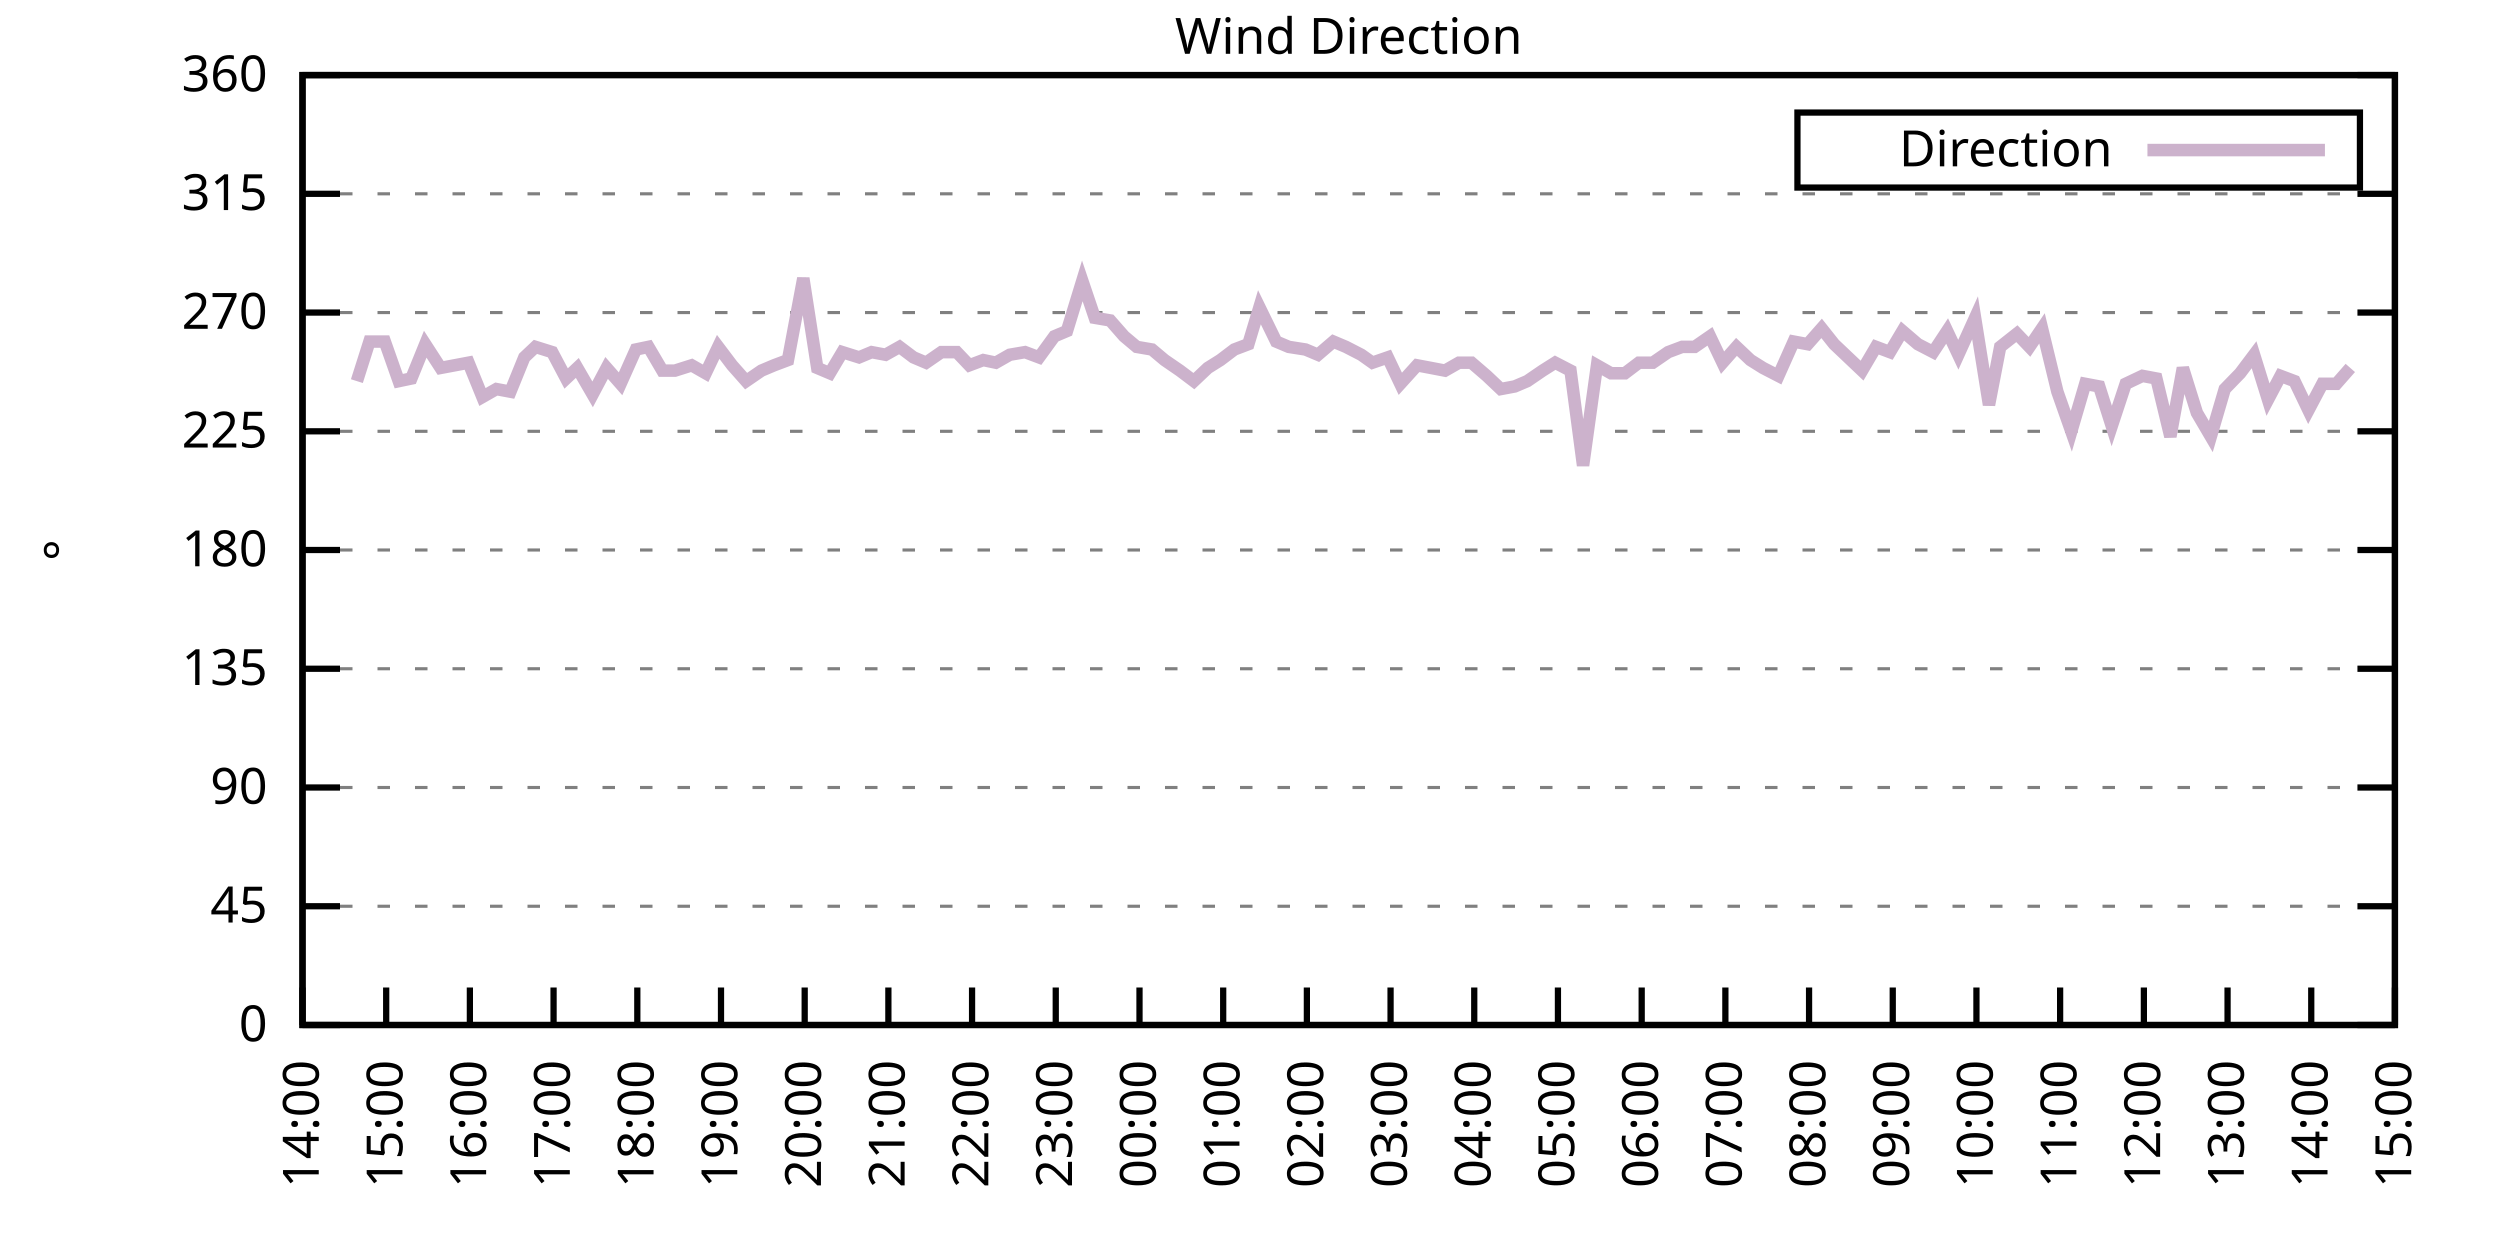
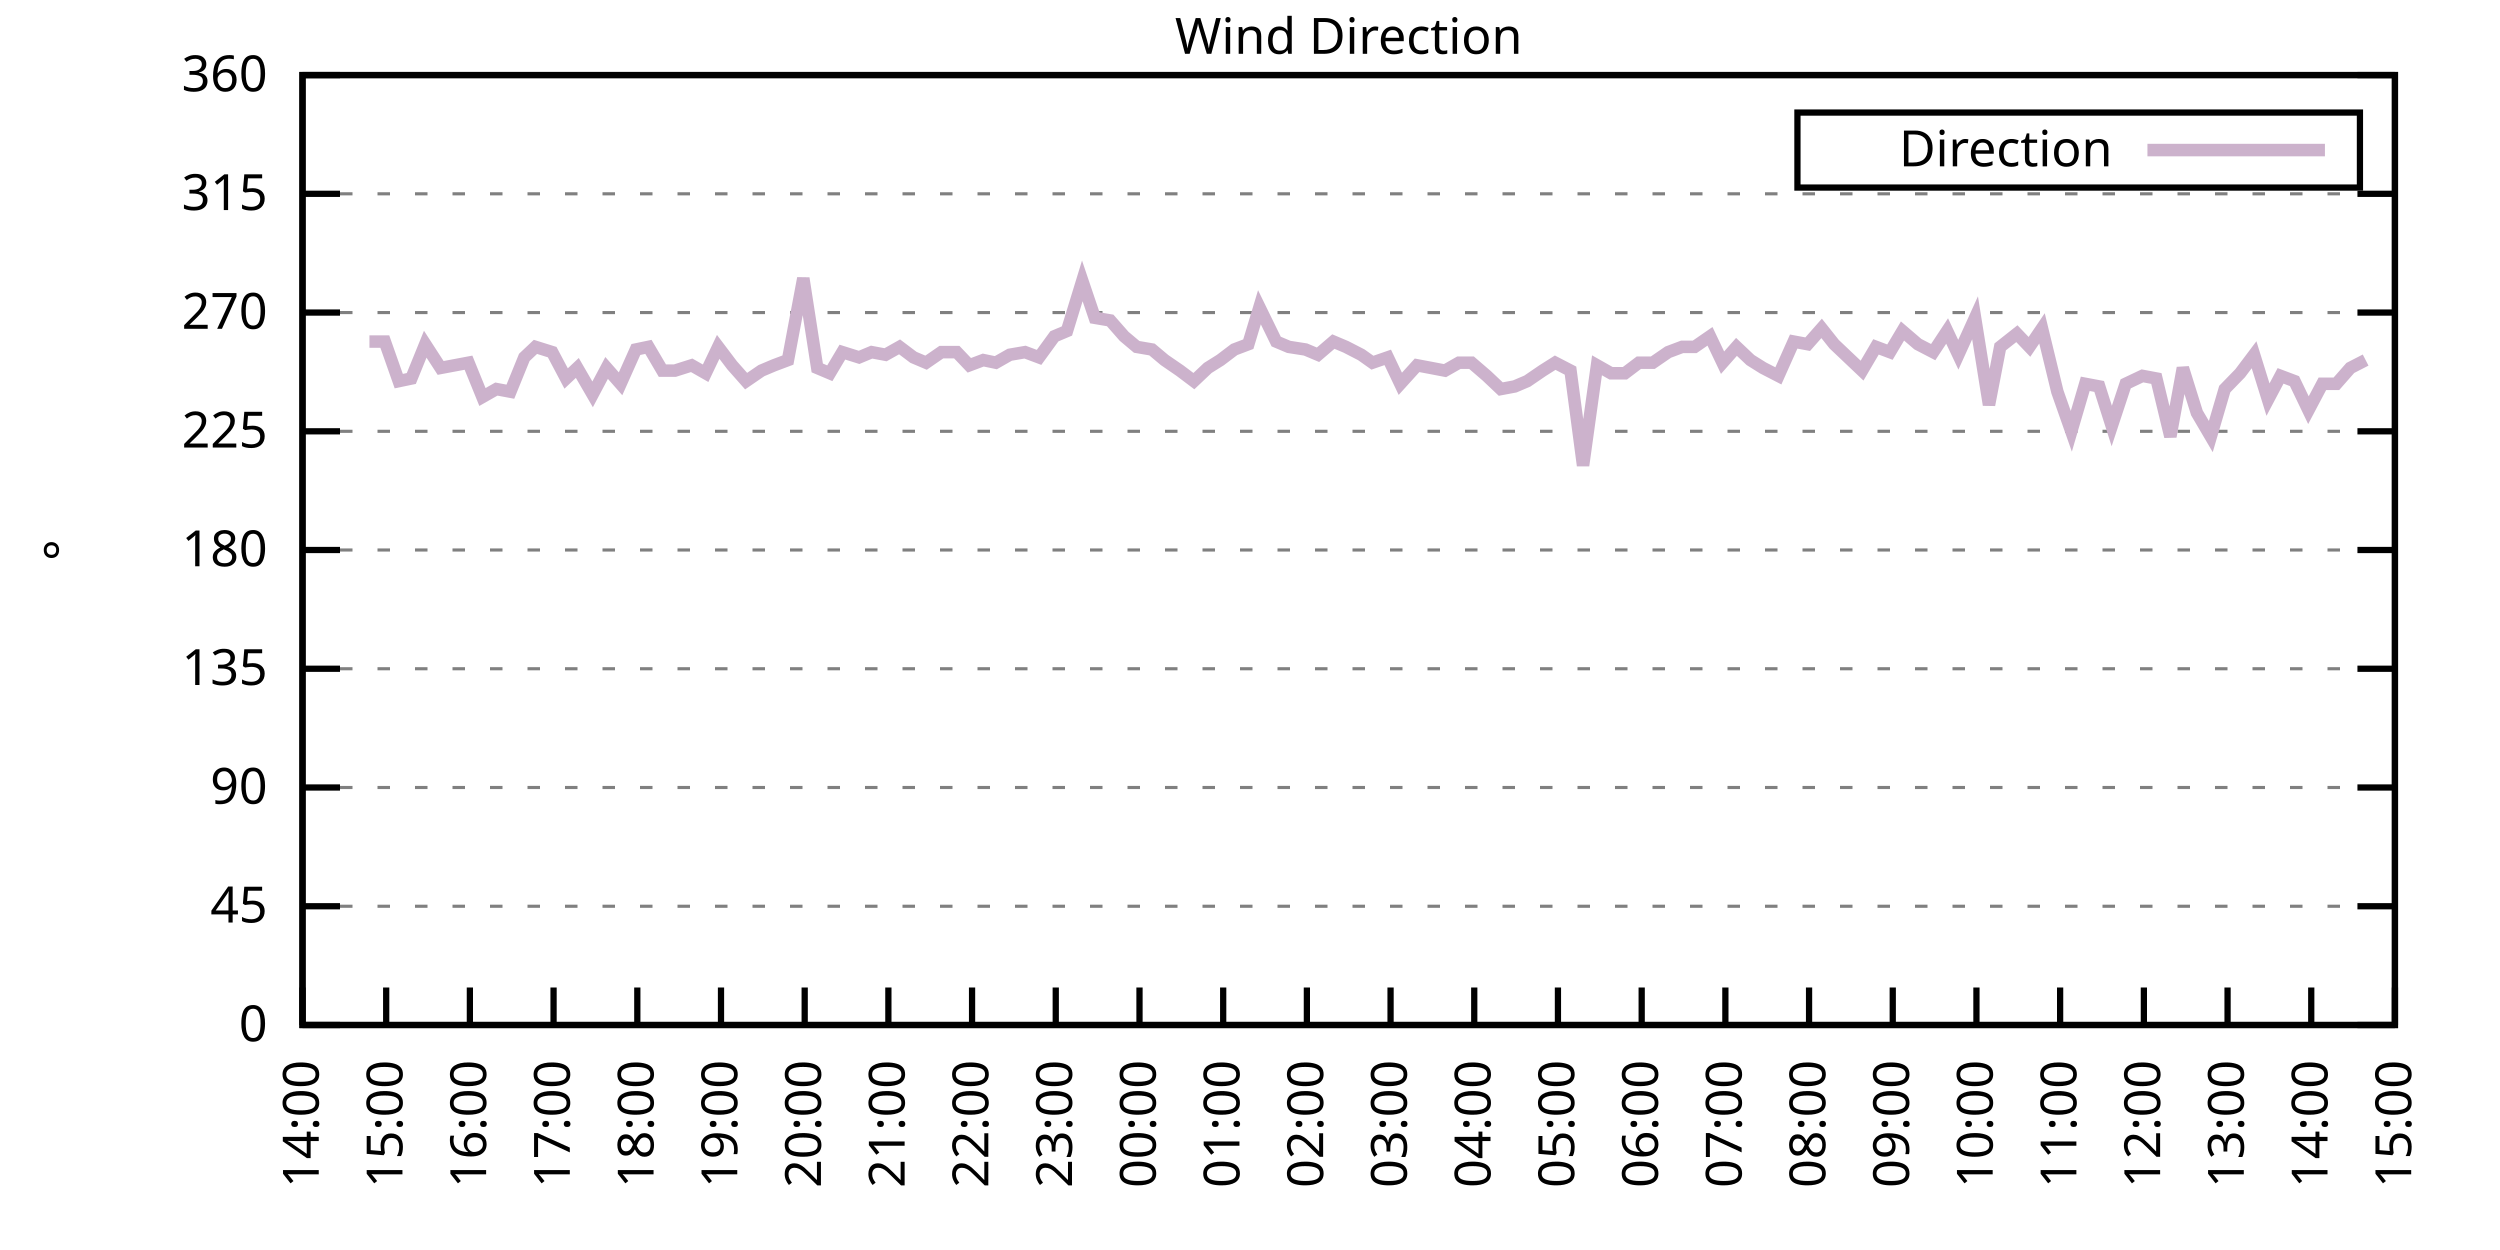
<svg xmlns="http://www.w3.org/2000/svg" xmlns:xlink="http://www.w3.org/1999/xlink" width="400" height="200" viewBox="0 0 400 200">
  <g id="gnuplot_canvas">
    <rect x="0" y="0" width="400" height="200" fill="none" />
    <defs>
      <circle id="gpDot" r="0.5" stroke-width="0.5" stroke="currentColor" />
      <path id="gpPt0" stroke-width="0.333" stroke="currentColor" d="M-1,0 h2 M0,-1 v2" />
      <path id="gpPt1" stroke-width="0.333" stroke="currentColor" d="M-1,-1 L1,1 M1,-1 L-1,1" />
      <path id="gpPt2" stroke-width="0.333" stroke="currentColor" d="M-1,0 L1,0 M0,-1 L0,1 M-1,-1 L1,1 M-1,1 L1,-1" />
      <rect id="gpPt3" stroke-width="0.333" stroke="currentColor" x="-1" y="-1" width="2" height="2" />
      <rect id="gpPt4" stroke-width="0.333" stroke="currentColor" fill="currentColor" x="-1" y="-1" width="2" height="2" />
      <circle id="gpPt5" stroke-width="0.333" stroke="currentColor" cx="0" cy="0" r="1" />
      <use xlink:href="#gpPt5" id="gpPt6" fill="currentColor" stroke="none" />
      <path id="gpPt7" stroke-width="0.333" stroke="currentColor" d="M0,-1.33 L-1.33,0.67 L1.33,0.67 z" />
      <use xlink:href="#gpPt7" id="gpPt8" fill="currentColor" stroke="none" />
      <use xlink:href="#gpPt7" id="gpPt9" stroke="currentColor" transform="rotate(180)" />
      <use xlink:href="#gpPt9" id="gpPt10" fill="currentColor" stroke="none" />
      <use xlink:href="#gpPt3" id="gpPt11" stroke="currentColor" transform="rotate(45)" />
      <use xlink:href="#gpPt11" id="gpPt12" fill="currentColor" stroke="none" />
      <path id="gpPt13" stroke-width="0.333" stroke="currentColor" d="M0,1.330 L1.265,0.411 L0.782,-1.067 L-0.782,-1.076 L-1.265,0.411 z" />
      <use xlink:href="#gpPt13" id="gpPt14" fill="currentColor" stroke="none" />
      <filter id="textbox" filterUnits="objectBoundingBox" x="0" y="0" height="1" width="1">
        <feFlood flood-color="white" flood-opacity="1" result="bgnd" />
        <feComposite in="SourceGraphic" in2="bgnd" operator="atop" />
      </filter>
      <filter id="greybox" filterUnits="objectBoundingBox" x="0" y="0" height="1" width="1">
        <feFlood flood-color="lightgrey" flood-opacity="1" result="grey" />
        <feComposite in="SourceGraphic" in2="grey" operator="atop" />
      </filter>
    </defs>
    <g fill="none" color="white" stroke="currentColor" stroke-width="1.00" stroke-linecap="butt" stroke-linejoin="miter">
</g>
    <g fill="none" color="black" stroke="currentColor" stroke-width="1.00" stroke-linecap="butt" stroke-linejoin="miter">
      <g stroke="none" shape-rendering="crispEdges">
        <polygon fill="rgb(255, 255, 255)" points="48.40,164.00 383.18,164.00 383.18,12.02 48.40,12.02 " />
      </g>
    </g>
    <g fill="none" color="black" stroke="currentColor" stroke-width="1.00" stroke-linecap="butt" stroke-linejoin="miter">
</g>
    <g fill="none" color="black" stroke="black" stroke-width="0.50" stroke-linecap="butt" stroke-linejoin="miter">
</g>
    <g fill="none" color="gray" stroke="currentColor" stroke-width="0.50" stroke-linecap="butt" stroke-linejoin="miter">
      <path stroke="gray" stroke-dasharray="2,4" class="gridline" d="M48.40,164.00 L383.19,164.00  " />
    </g>
    <g fill="none" color="gray" stroke="gray" stroke-width="1.00" stroke-linecap="butt" stroke-linejoin="miter">
</g>
    <g fill="none" color="black" stroke="currentColor" stroke-width="1.00" stroke-linecap="butt" stroke-linejoin="miter">
      <path stroke="black" d="M48.40,164.00 L54.40,164.00 M383.19,164.00 L377.19,164.00  " />
      <g transform="translate(42.80,166.60)" stroke="none" fill="black" font-family="Sans" font-size="8.00" text-anchor="end">
        <text>
          <tspan font-family="Sans"> 0</tspan>
        </text>
      </g>
    </g>
    <g fill="none" color="black" stroke="currentColor" stroke-width="1.00" stroke-linecap="butt" stroke-linejoin="miter">
</g>
    <g fill="none" color="black" stroke="black" stroke-width="0.50" stroke-linecap="butt" stroke-linejoin="miter">
</g>
    <g fill="none" color="gray" stroke="currentColor" stroke-width="0.50" stroke-linecap="butt" stroke-linejoin="miter">
      <path stroke="gray" stroke-dasharray="2,4" class="gridline" d="M48.40,145.00 L383.19,145.00  " />
    </g>
    <g fill="none" color="gray" stroke="gray" stroke-width="1.00" stroke-linecap="butt" stroke-linejoin="miter">
</g>
    <g fill="none" color="black" stroke="currentColor" stroke-width="1.00" stroke-linecap="butt" stroke-linejoin="miter">
      <path stroke="black" d="M48.40,145.00 L54.40,145.00 M383.19,145.00 L377.19,145.00  " />
      <g transform="translate(42.80,147.60)" stroke="none" fill="black" font-family="Sans" font-size="8.00" text-anchor="end">
        <text>
          <tspan font-family="Sans"> 45</tspan>
        </text>
      </g>
    </g>
    <g fill="none" color="black" stroke="currentColor" stroke-width="1.00" stroke-linecap="butt" stroke-linejoin="miter">
</g>
    <g fill="none" color="black" stroke="black" stroke-width="0.50" stroke-linecap="butt" stroke-linejoin="miter">
</g>
    <g fill="none" color="gray" stroke="currentColor" stroke-width="0.50" stroke-linecap="butt" stroke-linejoin="miter">
      <path stroke="gray" stroke-dasharray="2,4" class="gridline" d="M48.40,126.00 L383.19,126.00  " />
    </g>
    <g fill="none" color="gray" stroke="gray" stroke-width="1.00" stroke-linecap="butt" stroke-linejoin="miter">
</g>
    <g fill="none" color="black" stroke="currentColor" stroke-width="1.00" stroke-linecap="butt" stroke-linejoin="miter">
      <path stroke="black" d="M48.40,126.00 L54.40,126.00 M383.19,126.00 L377.19,126.00  " />
      <g transform="translate(42.80,128.60)" stroke="none" fill="black" font-family="Sans" font-size="8.00" text-anchor="end">
        <text>
          <tspan font-family="Sans"> 90</tspan>
        </text>
      </g>
    </g>
    <g fill="none" color="black" stroke="currentColor" stroke-width="1.00" stroke-linecap="butt" stroke-linejoin="miter">
</g>
    <g fill="none" color="black" stroke="black" stroke-width="0.50" stroke-linecap="butt" stroke-linejoin="miter">
</g>
    <g fill="none" color="gray" stroke="currentColor" stroke-width="0.50" stroke-linecap="butt" stroke-linejoin="miter">
      <path stroke="gray" stroke-dasharray="2,4" class="gridline" d="M48.40,107.00 L383.19,107.00  " />
    </g>
    <g fill="none" color="gray" stroke="gray" stroke-width="1.00" stroke-linecap="butt" stroke-linejoin="miter">
</g>
    <g fill="none" color="black" stroke="currentColor" stroke-width="1.00" stroke-linecap="butt" stroke-linejoin="miter">
      <path stroke="black" d="M48.40,107.00 L54.40,107.00 M383.19,107.00 L377.19,107.00  " />
      <g transform="translate(42.80,109.60)" stroke="none" fill="black" font-family="Sans" font-size="8.00" text-anchor="end">
        <text>
          <tspan font-family="Sans"> 135</tspan>
        </text>
      </g>
    </g>
    <g fill="none" color="black" stroke="currentColor" stroke-width="1.00" stroke-linecap="butt" stroke-linejoin="miter">
</g>
    <g fill="none" color="black" stroke="black" stroke-width="0.50" stroke-linecap="butt" stroke-linejoin="miter">
</g>
    <g fill="none" color="gray" stroke="currentColor" stroke-width="0.50" stroke-linecap="butt" stroke-linejoin="miter">
      <path stroke="gray" stroke-dasharray="2,4" class="gridline" d="M48.40,88.00 L383.19,88.00  " />
    </g>
    <g fill="none" color="gray" stroke="gray" stroke-width="1.00" stroke-linecap="butt" stroke-linejoin="miter">
</g>
    <g fill="none" color="black" stroke="currentColor" stroke-width="1.00" stroke-linecap="butt" stroke-linejoin="miter">
      <path stroke="black" d="M48.40,88.00 L54.40,88.00 M383.19,88.00 L377.19,88.00  " />
      <g transform="translate(42.80,90.60)" stroke="none" fill="black" font-family="Sans" font-size="8.00" text-anchor="end">
        <text>
          <tspan font-family="Sans"> 180</tspan>
        </text>
      </g>
    </g>
    <g fill="none" color="black" stroke="currentColor" stroke-width="1.00" stroke-linecap="butt" stroke-linejoin="miter">
</g>
    <g fill="none" color="black" stroke="black" stroke-width="0.50" stroke-linecap="butt" stroke-linejoin="miter">
</g>
    <g fill="none" color="gray" stroke="currentColor" stroke-width="0.50" stroke-linecap="butt" stroke-linejoin="miter">
      <path stroke="gray" stroke-dasharray="2,4" class="gridline" d="M48.40,69.01 L383.19,69.01  " />
    </g>
    <g fill="none" color="gray" stroke="gray" stroke-width="1.00" stroke-linecap="butt" stroke-linejoin="miter">
</g>
    <g fill="none" color="black" stroke="currentColor" stroke-width="1.00" stroke-linecap="butt" stroke-linejoin="miter">
      <path stroke="black" d="M48.40,69.01 L54.40,69.01 M383.19,69.01 L377.19,69.01  " />
      <g transform="translate(42.80,71.61)" stroke="none" fill="black" font-family="Sans" font-size="8.00" text-anchor="end">
        <text>
          <tspan font-family="Sans"> 225</tspan>
        </text>
      </g>
    </g>
    <g fill="none" color="black" stroke="currentColor" stroke-width="1.00" stroke-linecap="butt" stroke-linejoin="miter">
</g>
    <g fill="none" color="black" stroke="black" stroke-width="0.50" stroke-linecap="butt" stroke-linejoin="miter">
</g>
    <g fill="none" color="gray" stroke="currentColor" stroke-width="0.50" stroke-linecap="butt" stroke-linejoin="miter">
      <path stroke="gray" stroke-dasharray="2,4" class="gridline" d="M48.40,50.01 L383.19,50.01  " />
    </g>
    <g fill="none" color="gray" stroke="gray" stroke-width="1.00" stroke-linecap="butt" stroke-linejoin="miter">
</g>
    <g fill="none" color="black" stroke="currentColor" stroke-width="1.00" stroke-linecap="butt" stroke-linejoin="miter">
      <path stroke="black" d="M48.40,50.01 L54.40,50.01 M383.19,50.01 L377.19,50.01  " />
      <g transform="translate(42.80,52.61)" stroke="none" fill="black" font-family="Sans" font-size="8.00" text-anchor="end">
        <text>
          <tspan font-family="Sans"> 270</tspan>
        </text>
      </g>
    </g>
    <g fill="none" color="black" stroke="currentColor" stroke-width="1.00" stroke-linecap="butt" stroke-linejoin="miter">
</g>
    <g fill="none" color="black" stroke="black" stroke-width="0.50" stroke-linecap="butt" stroke-linejoin="miter">
</g>
    <g fill="none" color="gray" stroke="currentColor" stroke-width="0.50" stroke-linecap="butt" stroke-linejoin="miter">
      <path stroke="gray" stroke-dasharray="2,4" class="gridline" d="M48.40,31.01 L383.19,31.01  " />
    </g>
    <g fill="none" color="gray" stroke="gray" stroke-width="1.00" stroke-linecap="butt" stroke-linejoin="miter">
</g>
    <g fill="none" color="black" stroke="currentColor" stroke-width="1.00" stroke-linecap="butt" stroke-linejoin="miter">
      <path stroke="black" d="M48.40,31.01 L54.40,31.01 M383.19,31.01 L377.19,31.01  " />
      <g transform="translate(42.80,33.61)" stroke="none" fill="black" font-family="Sans" font-size="8.00" text-anchor="end">
        <text>
          <tspan font-family="Sans"> 315</tspan>
        </text>
      </g>
    </g>
    <g fill="none" color="black" stroke="currentColor" stroke-width="1.00" stroke-linecap="butt" stroke-linejoin="miter">
</g>
    <g fill="none" color="black" stroke="black" stroke-width="0.50" stroke-linecap="butt" stroke-linejoin="miter">
</g>
    <g fill="none" color="gray" stroke="currentColor" stroke-width="0.50" stroke-linecap="butt" stroke-linejoin="miter">
      <path stroke="gray" stroke-dasharray="2,4" class="gridline" d="M48.40,12.01 L383.19,12.01  " />
    </g>
    <g fill="none" color="gray" stroke="gray" stroke-width="1.00" stroke-linecap="butt" stroke-linejoin="miter">
</g>
    <g fill="none" color="black" stroke="currentColor" stroke-width="1.00" stroke-linecap="butt" stroke-linejoin="miter">
      <path stroke="black" d="M48.40,12.01 L54.40,12.01 M383.19,12.01 L377.19,12.01  " />
      <g transform="translate(42.80,14.61)" stroke="none" fill="black" font-family="Sans" font-size="8.00" text-anchor="end">
        <text>
          <tspan font-family="Sans"> 360</tspan>
        </text>
      </g>
    </g>
    <g fill="none" color="black" stroke="currentColor" stroke-width="1.00" stroke-linecap="butt" stroke-linejoin="miter">
      <path stroke="black" d="M48.40,164.00 L48.40,158.00  " />
      <g transform="translate(51.00,169.60) rotate(270.00)" stroke="none" fill="black" font-family="Sans" font-size="8.00" text-anchor="end">
        <text>
          <tspan font-family="Sans">14:00</tspan>
        </text>
      </g>
    </g>
    <g fill="none" color="black" stroke="currentColor" stroke-width="1.00" stroke-linecap="butt" stroke-linejoin="miter">
      <path stroke="black" d="M61.79,164.00 L61.79,158.00  " />
      <g transform="translate(64.39,169.60) rotate(270.00)" stroke="none" fill="black" font-family="Sans" font-size="8.00" text-anchor="end">
        <text>
          <tspan font-family="Sans">15:00</tspan>
        </text>
      </g>
    </g>
    <g fill="none" color="black" stroke="currentColor" stroke-width="1.00" stroke-linecap="butt" stroke-linejoin="miter">
      <path stroke="black" d="M75.18,164.00 L75.18,158.00  " />
      <g transform="translate(77.78,169.60) rotate(270.00)" stroke="none" fill="black" font-family="Sans" font-size="8.00" text-anchor="end">
        <text>
          <tspan font-family="Sans">16:00</tspan>
        </text>
      </g>
    </g>
    <g fill="none" color="black" stroke="currentColor" stroke-width="1.00" stroke-linecap="butt" stroke-linejoin="miter">
      <path stroke="black" d="M88.57,164.00 L88.57,158.00  " />
      <g transform="translate(91.17,169.60) rotate(270.00)" stroke="none" fill="black" font-family="Sans" font-size="8.00" text-anchor="end">
        <text>
          <tspan font-family="Sans">17:00</tspan>
        </text>
      </g>
    </g>
    <g fill="none" color="black" stroke="currentColor" stroke-width="1.00" stroke-linecap="butt" stroke-linejoin="miter">
      <path stroke="black" d="M101.97,164.00 L101.97,158.00  " />
      <g transform="translate(104.57,169.60) rotate(270.00)" stroke="none" fill="black" font-family="Sans" font-size="8.00" text-anchor="end">
        <text>
          <tspan font-family="Sans">18:00</tspan>
        </text>
      </g>
    </g>
    <g fill="none" color="black" stroke="currentColor" stroke-width="1.00" stroke-linecap="butt" stroke-linejoin="miter">
      <path stroke="black" d="M115.36,164.00 L115.36,158.00  " />
      <g transform="translate(117.96,169.60) rotate(270.00)" stroke="none" fill="black" font-family="Sans" font-size="8.00" text-anchor="end">
        <text>
          <tspan font-family="Sans">19:00</tspan>
        </text>
      </g>
    </g>
    <g fill="none" color="black" stroke="currentColor" stroke-width="1.00" stroke-linecap="butt" stroke-linejoin="miter">
      <path stroke="black" d="M128.75,164.00 L128.75,158.00  " />
      <g transform="translate(131.35,169.60) rotate(270.00)" stroke="none" fill="black" font-family="Sans" font-size="8.00" text-anchor="end">
        <text>
          <tspan font-family="Sans">20:00</tspan>
        </text>
      </g>
    </g>
    <g fill="none" color="black" stroke="currentColor" stroke-width="1.00" stroke-linecap="butt" stroke-linejoin="miter">
      <path stroke="black" d="M142.14,164.00 L142.14,158.00  " />
      <g transform="translate(144.74,169.60) rotate(270.00)" stroke="none" fill="black" font-family="Sans" font-size="8.00" text-anchor="end">
        <text>
          <tspan font-family="Sans">21:00</tspan>
        </text>
      </g>
    </g>
    <g fill="none" color="black" stroke="currentColor" stroke-width="1.00" stroke-linecap="butt" stroke-linejoin="miter">
      <path stroke="black" d="M155.53,164.00 L155.53,158.00  " />
      <g transform="translate(158.13,169.60) rotate(270.00)" stroke="none" fill="black" font-family="Sans" font-size="8.00" text-anchor="end">
        <text>
          <tspan font-family="Sans">22:00</tspan>
        </text>
      </g>
    </g>
    <g fill="none" color="black" stroke="currentColor" stroke-width="1.00" stroke-linecap="butt" stroke-linejoin="miter">
      <path stroke="black" d="M168.92,164.00 L168.92,158.00  " />
      <g transform="translate(171.52,169.60) rotate(270.00)" stroke="none" fill="black" font-family="Sans" font-size="8.00" text-anchor="end">
        <text>
          <tspan font-family="Sans">23:00</tspan>
        </text>
      </g>
    </g>
    <g fill="none" color="black" stroke="currentColor" stroke-width="1.00" stroke-linecap="butt" stroke-linejoin="miter">
      <path stroke="black" d="M182.32,164.00 L182.32,158.00  " />
      <g transform="translate(184.92,169.60) rotate(270.00)" stroke="none" fill="black" font-family="Sans" font-size="8.00" text-anchor="end">
        <text>
          <tspan font-family="Sans">00:00</tspan>
        </text>
      </g>
    </g>
    <g fill="none" color="black" stroke="currentColor" stroke-width="1.00" stroke-linecap="butt" stroke-linejoin="miter">
      <path stroke="black" d="M195.71,164.00 L195.71,158.00  " />
      <g transform="translate(198.31,169.60) rotate(270.00)" stroke="none" fill="black" font-family="Sans" font-size="8.00" text-anchor="end">
        <text>
          <tspan font-family="Sans">01:00</tspan>
        </text>
      </g>
    </g>
    <g fill="none" color="black" stroke="currentColor" stroke-width="1.00" stroke-linecap="butt" stroke-linejoin="miter">
      <path stroke="black" d="M209.10,164.00 L209.10,158.00  " />
      <g transform="translate(211.70,169.60) rotate(270.00)" stroke="none" fill="black" font-family="Sans" font-size="8.00" text-anchor="end">
        <text>
          <tspan font-family="Sans">02:00</tspan>
        </text>
      </g>
    </g>
    <g fill="none" color="black" stroke="currentColor" stroke-width="1.00" stroke-linecap="butt" stroke-linejoin="miter">
      <path stroke="black" d="M222.49,164.00 L222.49,158.00  " />
      <g transform="translate(225.09,169.60) rotate(270.00)" stroke="none" fill="black" font-family="Sans" font-size="8.00" text-anchor="end">
        <text>
          <tspan font-family="Sans">03:00</tspan>
        </text>
      </g>
    </g>
    <g fill="none" color="black" stroke="currentColor" stroke-width="1.00" stroke-linecap="butt" stroke-linejoin="miter">
      <path stroke="black" d="M235.88,164.00 L235.88,158.00  " />
      <g transform="translate(238.48,169.60) rotate(270.00)" stroke="none" fill="black" font-family="Sans" font-size="8.00" text-anchor="end">
        <text>
          <tspan font-family="Sans">04:00</tspan>
        </text>
      </g>
    </g>
    <g fill="none" color="black" stroke="currentColor" stroke-width="1.00" stroke-linecap="butt" stroke-linejoin="miter">
      <path stroke="black" d="M249.27,164.00 L249.27,158.00  " />
      <g transform="translate(251.87,169.60) rotate(270.00)" stroke="none" fill="black" font-family="Sans" font-size="8.00" text-anchor="end">
        <text>
          <tspan font-family="Sans">05:00</tspan>
        </text>
      </g>
    </g>
    <g fill="none" color="black" stroke="currentColor" stroke-width="1.00" stroke-linecap="butt" stroke-linejoin="miter">
      <path stroke="black" d="M262.67,164.00 L262.67,158.00  " />
      <g transform="translate(265.27,169.60) rotate(270.00)" stroke="none" fill="black" font-family="Sans" font-size="8.00" text-anchor="end">
        <text>
          <tspan font-family="Sans">06:00</tspan>
        </text>
      </g>
    </g>
    <g fill="none" color="black" stroke="currentColor" stroke-width="1.00" stroke-linecap="butt" stroke-linejoin="miter">
      <path stroke="black" d="M276.06,164.00 L276.06,158.00  " />
      <g transform="translate(278.66,169.60) rotate(270.00)" stroke="none" fill="black" font-family="Sans" font-size="8.00" text-anchor="end">
        <text>
          <tspan font-family="Sans">07:00</tspan>
        </text>
      </g>
    </g>
    <g fill="none" color="black" stroke="currentColor" stroke-width="1.00" stroke-linecap="butt" stroke-linejoin="miter">
      <path stroke="black" d="M289.45,164.00 L289.45,158.00  " />
      <g transform="translate(292.05,169.60) rotate(270.00)" stroke="none" fill="black" font-family="Sans" font-size="8.00" text-anchor="end">
        <text>
          <tspan font-family="Sans">08:00</tspan>
        </text>
      </g>
    </g>
    <g fill="none" color="black" stroke="currentColor" stroke-width="1.00" stroke-linecap="butt" stroke-linejoin="miter">
      <path stroke="black" d="M302.84,164.00 L302.84,158.00  " />
      <g transform="translate(305.44,169.60) rotate(270.00)" stroke="none" fill="black" font-family="Sans" font-size="8.00" text-anchor="end">
        <text>
          <tspan font-family="Sans">09:00</tspan>
        </text>
      </g>
    </g>
    <g fill="none" color="black" stroke="currentColor" stroke-width="1.00" stroke-linecap="butt" stroke-linejoin="miter">
      <path stroke="black" d="M316.23,164.00 L316.23,158.00  " />
      <g transform="translate(318.83,169.60) rotate(270.00)" stroke="none" fill="black" font-family="Sans" font-size="8.00" text-anchor="end">
        <text>
          <tspan font-family="Sans">10:00</tspan>
        </text>
      </g>
    </g>
    <g fill="none" color="black" stroke="currentColor" stroke-width="1.00" stroke-linecap="butt" stroke-linejoin="miter">
      <path stroke="black" d="M329.62,164.00 L329.62,158.00  " />
      <g transform="translate(332.22,169.60) rotate(270.00)" stroke="none" fill="black" font-family="Sans" font-size="8.00" text-anchor="end">
        <text>
          <tspan font-family="Sans">11:00</tspan>
        </text>
      </g>
    </g>
    <g fill="none" color="black" stroke="currentColor" stroke-width="1.00" stroke-linecap="butt" stroke-linejoin="miter">
      <path stroke="black" d="M343.02,164.00 L343.02,158.00  " />
      <g transform="translate(345.62,169.60) rotate(270.00)" stroke="none" fill="black" font-family="Sans" font-size="8.00" text-anchor="end">
        <text>
          <tspan font-family="Sans">12:00</tspan>
        </text>
      </g>
    </g>
    <g fill="none" color="black" stroke="currentColor" stroke-width="1.00" stroke-linecap="butt" stroke-linejoin="miter">
      <path stroke="black" d="M356.41,164.00 L356.41,158.00  " />
      <g transform="translate(359.01,169.60) rotate(270.00)" stroke="none" fill="black" font-family="Sans" font-size="8.00" text-anchor="end">
        <text>
          <tspan font-family="Sans">13:00</tspan>
        </text>
      </g>
    </g>
    <g fill="none" color="black" stroke="currentColor" stroke-width="1.00" stroke-linecap="butt" stroke-linejoin="miter">
      <path stroke="black" d="M369.80,164.00 L369.80,158.00  " />
      <g transform="translate(372.40,169.60) rotate(270.00)" stroke="none" fill="black" font-family="Sans" font-size="8.00" text-anchor="end">
        <text>
          <tspan font-family="Sans">14:00</tspan>
        </text>
      </g>
    </g>
    <g fill="none" color="black" stroke="currentColor" stroke-width="1.00" stroke-linecap="butt" stroke-linejoin="miter">
      <path stroke="black" d="M383.19,164.00 L383.19,158.00  " />
      <g transform="translate(385.79,169.60) rotate(270.00)" stroke="none" fill="black" font-family="Sans" font-size="8.00" text-anchor="end">
        <text>
          <tspan font-family="Sans">15:00</tspan>
        </text>
      </g>
    </g>
    <g fill="none" color="black" stroke="currentColor" stroke-width="1.00" stroke-linecap="butt" stroke-linejoin="miter">
</g>
    <g fill="none" color="black" stroke="currentColor" stroke-width="1.00" stroke-linecap="butt" stroke-linejoin="miter">
      <path stroke="black" d="M48.40,12.01 L48.40,164.00 L383.19,164.00 L383.19,12.01 L48.40,12.01 Z  " />
    </g>
    <g fill="none" color="black" stroke="currentColor" stroke-width="1.00" stroke-linecap="butt" stroke-linejoin="miter">
</g>
    <g fill="none" color="black" stroke="currentColor" stroke-width="1.00" stroke-linecap="butt" stroke-linejoin="miter">
      <path stroke="black" d="M287.59,30.01 L287.59,18.01 L377.59,18.01 L377.59,30.01 L287.59,30.01 Z  " />
    </g>
    <g id="Wind_direction_plot_1">
      <g fill="none" color="white" stroke="black" stroke-width="2.00" stroke-linecap="butt" stroke-linejoin="miter">
</g>
      <g fill="none" color="black" stroke="currentColor" stroke-width="2.00" stroke-linecap="butt" stroke-linejoin="miter">
        <g transform="translate(337.99,26.61)" stroke="none" fill="black" font-family="Sans" font-size="8.00" text-anchor="end">
          <text>
            <tspan font-family="Sans">Direction</tspan>
          </text>
        </g>
      </g>
      <g fill="none" color="black" stroke="currentColor" stroke-width="2.00" stroke-linecap="butt" stroke-linejoin="miter">
-         <path stroke="rgb(204, 178, 204)" d="M343.59,24.01 L371.99,24.01 M57.10,60.98 L59.11,54.65 L61.57,54.65 L63.80,60.98 L65.81,60.56 L68.04,55.07   L70.50,58.87 L72.73,58.45 L74.96,58.03 L77.19,63.52 L79.42,62.25 L81.66,62.67 L83.89,57.18 L85.67,55.50   L88.35,56.34 L90.58,60.56 L92.37,58.87 L94.82,63.10 L97.06,58.87 L99.29,61.41 L101.74,55.92 L103.75,55.50   L105.98,59.30 L107.99,59.30 L110.67,58.45 L112.90,59.72 L114.91,55.50 L117.14,58.45 L119.38,60.98 L121.83,59.30   L123.84,58.45 L126.07,57.61 L128.53,44.52 L130.76,58.87 L132.77,59.72 L134.78,56.34 L137.45,57.18 L139.46,56.34   L141.69,56.76 L143.93,55.50 L146.16,57.18 L148.17,58.03 L150.62,56.34 L153.08,56.34 L155.09,58.45 L157.32,57.61   L159.33,58.03 L161.56,56.76 L164.01,56.34 L166.25,57.18 L168.70,53.81 L170.71,52.96 L173.17,44.94 L175.17,50.85   L177.63,51.27 L179.86,53.81 L181.87,55.50 L184.32,55.92 L186.33,57.61 L188.79,59.30 L191.02,60.98 L193.25,58.87   L195.26,57.61 L197.49,55.92 L199.73,55.07 L201.51,49.16 L204.19,54.65 L206.20,55.50 L208.88,55.92 L210.88,56.76   L213.34,54.65 L215.35,55.50 L217.80,56.76 L219.59,58.03 L222.04,57.18 L224.05,61.41 L226.73,58.45 L228.96,58.87   L231.20,59.30 L233.43,58.03 L235.44,58.03 L237.89,60.14 L240.12,62.25 L242.36,61.83 L244.36,60.98 L246.82,59.30   L248.83,58.03 L251.28,59.30 L253.29,74.49 L255.52,58.45 L257.76,59.72 L259.99,59.72 L262.22,58.03 L264.45,58.03   L266.91,56.34 L269.14,55.50 L271.15,55.50 L273.60,53.81 L275.61,58.03 L277.84,55.50 L280.07,57.61 L282.08,58.87   L284.54,60.14 L286.99,54.65 L289.23,55.07 L291.46,52.54 L293.47,55.07 L297.93,59.30 L300.16,55.50 L302.39,56.34   L304.40,52.96 L306.86,55.07 L309.31,56.34 L311.54,52.96 L313.33,56.76 L316.01,50.85 L318.24,64.78 L320.03,55.50   L322.70,53.39 L324.71,55.50 L326.72,52.54 L329.18,62.67 L331.41,69.01 L333.64,61.41 L335.87,61.83 L337.88,68.16   L340.11,61.41 L342.79,60.14 L345.02,60.56 L347.26,69.85 L349.26,58.87 L351.50,66.05 L353.73,69.85 L355.96,62.25   L358.42,59.72 L360.65,56.76 L362.88,63.94 L364.89,60.14 L367.12,60.98 L369.35,65.63 L371.58,61.41 L373.82,61.41   L376.05,58.87  " />
+         <path stroke="rgb(204, 178, 204)" d="M343.59,24.01 L371.99,24.01 M59.11,54.65 L61.57,54.65 L63.80,60.98 L65.81,60.56 L68.04,55.07 L70.50,58.87   L72.73,58.45 L74.96,58.03 L77.19,63.52 L79.42,62.25 L81.66,62.67 L83.89,57.18 L85.67,55.50 L88.35,56.34   L90.58,60.56 L92.37,58.87 L94.82,63.10 L97.06,58.87 L99.29,61.41 L101.74,55.92 L103.75,55.50 L105.98,59.30   L107.99,59.30 L110.67,58.45 L112.90,59.72 L114.91,55.50 L117.14,58.45 L119.38,60.98 L121.83,59.30 L123.84,58.45   L126.07,57.61 L128.53,44.52 L130.76,58.87 L132.77,59.72 L134.78,56.34 L137.45,57.18 L139.46,56.34 L141.69,56.76   L143.93,55.50 L146.16,57.18 L148.17,58.03 L150.62,56.34 L153.08,56.34 L155.09,58.45 L157.32,57.61 L159.33,58.03   L161.56,56.76 L164.01,56.34 L166.25,57.18 L168.70,53.81 L170.71,52.96 L173.17,44.94 L175.17,50.85 L177.63,51.27   L179.86,53.81 L181.87,55.50 L184.32,55.92 L186.33,57.61 L188.79,59.30 L191.02,60.98 L193.25,58.87 L195.26,57.61   L197.49,55.92 L199.73,55.07 L201.51,49.16 L204.19,54.65 L206.20,55.50 L208.88,55.92 L210.88,56.76 L213.34,54.65   L215.35,55.50 L217.80,56.76 L219.59,58.03 L222.04,57.18 L224.05,61.41 L226.73,58.45 L228.96,58.87 L231.20,59.30   L233.43,58.03 L235.44,58.03 L237.89,60.14 L240.12,62.25 L242.36,61.83 L244.36,60.98 L246.82,59.30 L248.83,58.03   L251.28,59.30 L253.29,74.49 L255.52,58.45 L257.76,59.72 L259.99,59.72 L262.22,58.03 L264.45,58.03 L266.91,56.34   L269.14,55.50 L271.15,55.50 L273.60,53.81 L275.61,58.03 L277.84,55.50 L280.07,57.61 L282.08,58.87 L284.54,60.14   L286.99,54.65 L289.23,55.07 L291.46,52.54 L293.47,55.07 L297.93,59.30 L300.16,55.50 L302.39,56.34 L304.40,52.96   L306.86,55.07 L309.31,56.34 L311.54,52.96 L313.33,56.76 L316.01,50.85 L318.24,64.78 L320.03,55.50 L322.70,53.39   L324.71,55.50 L326.72,52.54 L329.18,62.67 L331.41,69.01 L333.64,61.41 L335.87,61.83 L337.88,68.16 L340.11,61.41   L342.79,60.14 L345.02,60.56 L347.26,69.85 L349.26,58.87 L351.50,66.05 L353.73,69.85 L355.96,62.25 L358.42,59.72   L360.65,56.76 L362.88,63.94 L364.89,60.14 L367.12,60.98 L369.35,65.63 L371.58,61.41 L373.82,61.41 L376.05,58.87   L378.50,57.61  " />
      </g>
    </g>
    <g fill="none" color="black" stroke="currentColor" stroke-width="2.00" stroke-linecap="butt" stroke-linejoin="miter">
</g>
    <g fill="none" color="black" stroke="black" stroke-width="1.00" stroke-linecap="butt" stroke-linejoin="miter">
</g>
    <g fill="none" color="black" stroke="currentColor" stroke-width="1.00" stroke-linecap="butt" stroke-linejoin="miter">
      <path stroke="black" d="M48.40,12.01 L48.40,164.00 L383.19,164.00 L383.19,12.01 L48.40,12.01 Z  " />
      <g transform="translate(12.80,88.01) rotate(270.00)" stroke="none" fill="black" font-family="Sans" font-size="8.00" text-anchor="middle">
        <text>
          <tspan font-family="Sans">°</tspan>
        </text>
      </g>
    </g>
    <g fill="none" color="black" stroke="currentColor" stroke-width="1.00" stroke-linecap="butt" stroke-linejoin="miter">
</g>
    <g fill="none" color="black" stroke="currentColor" stroke-width="1.00" stroke-linecap="butt" stroke-linejoin="miter">
      <g transform="translate(215.79,8.61)" stroke="none" fill="black" font-family="Sans" font-size="8.00" text-anchor="middle">
        <text>
          <tspan font-family="Sans">Wind Direction</tspan>
        </text>
      </g>
    </g>
    <g fill="none" color="black" stroke="currentColor" stroke-width="1.00" stroke-linecap="butt" stroke-linejoin="miter">
</g>
  </g>
</svg>
